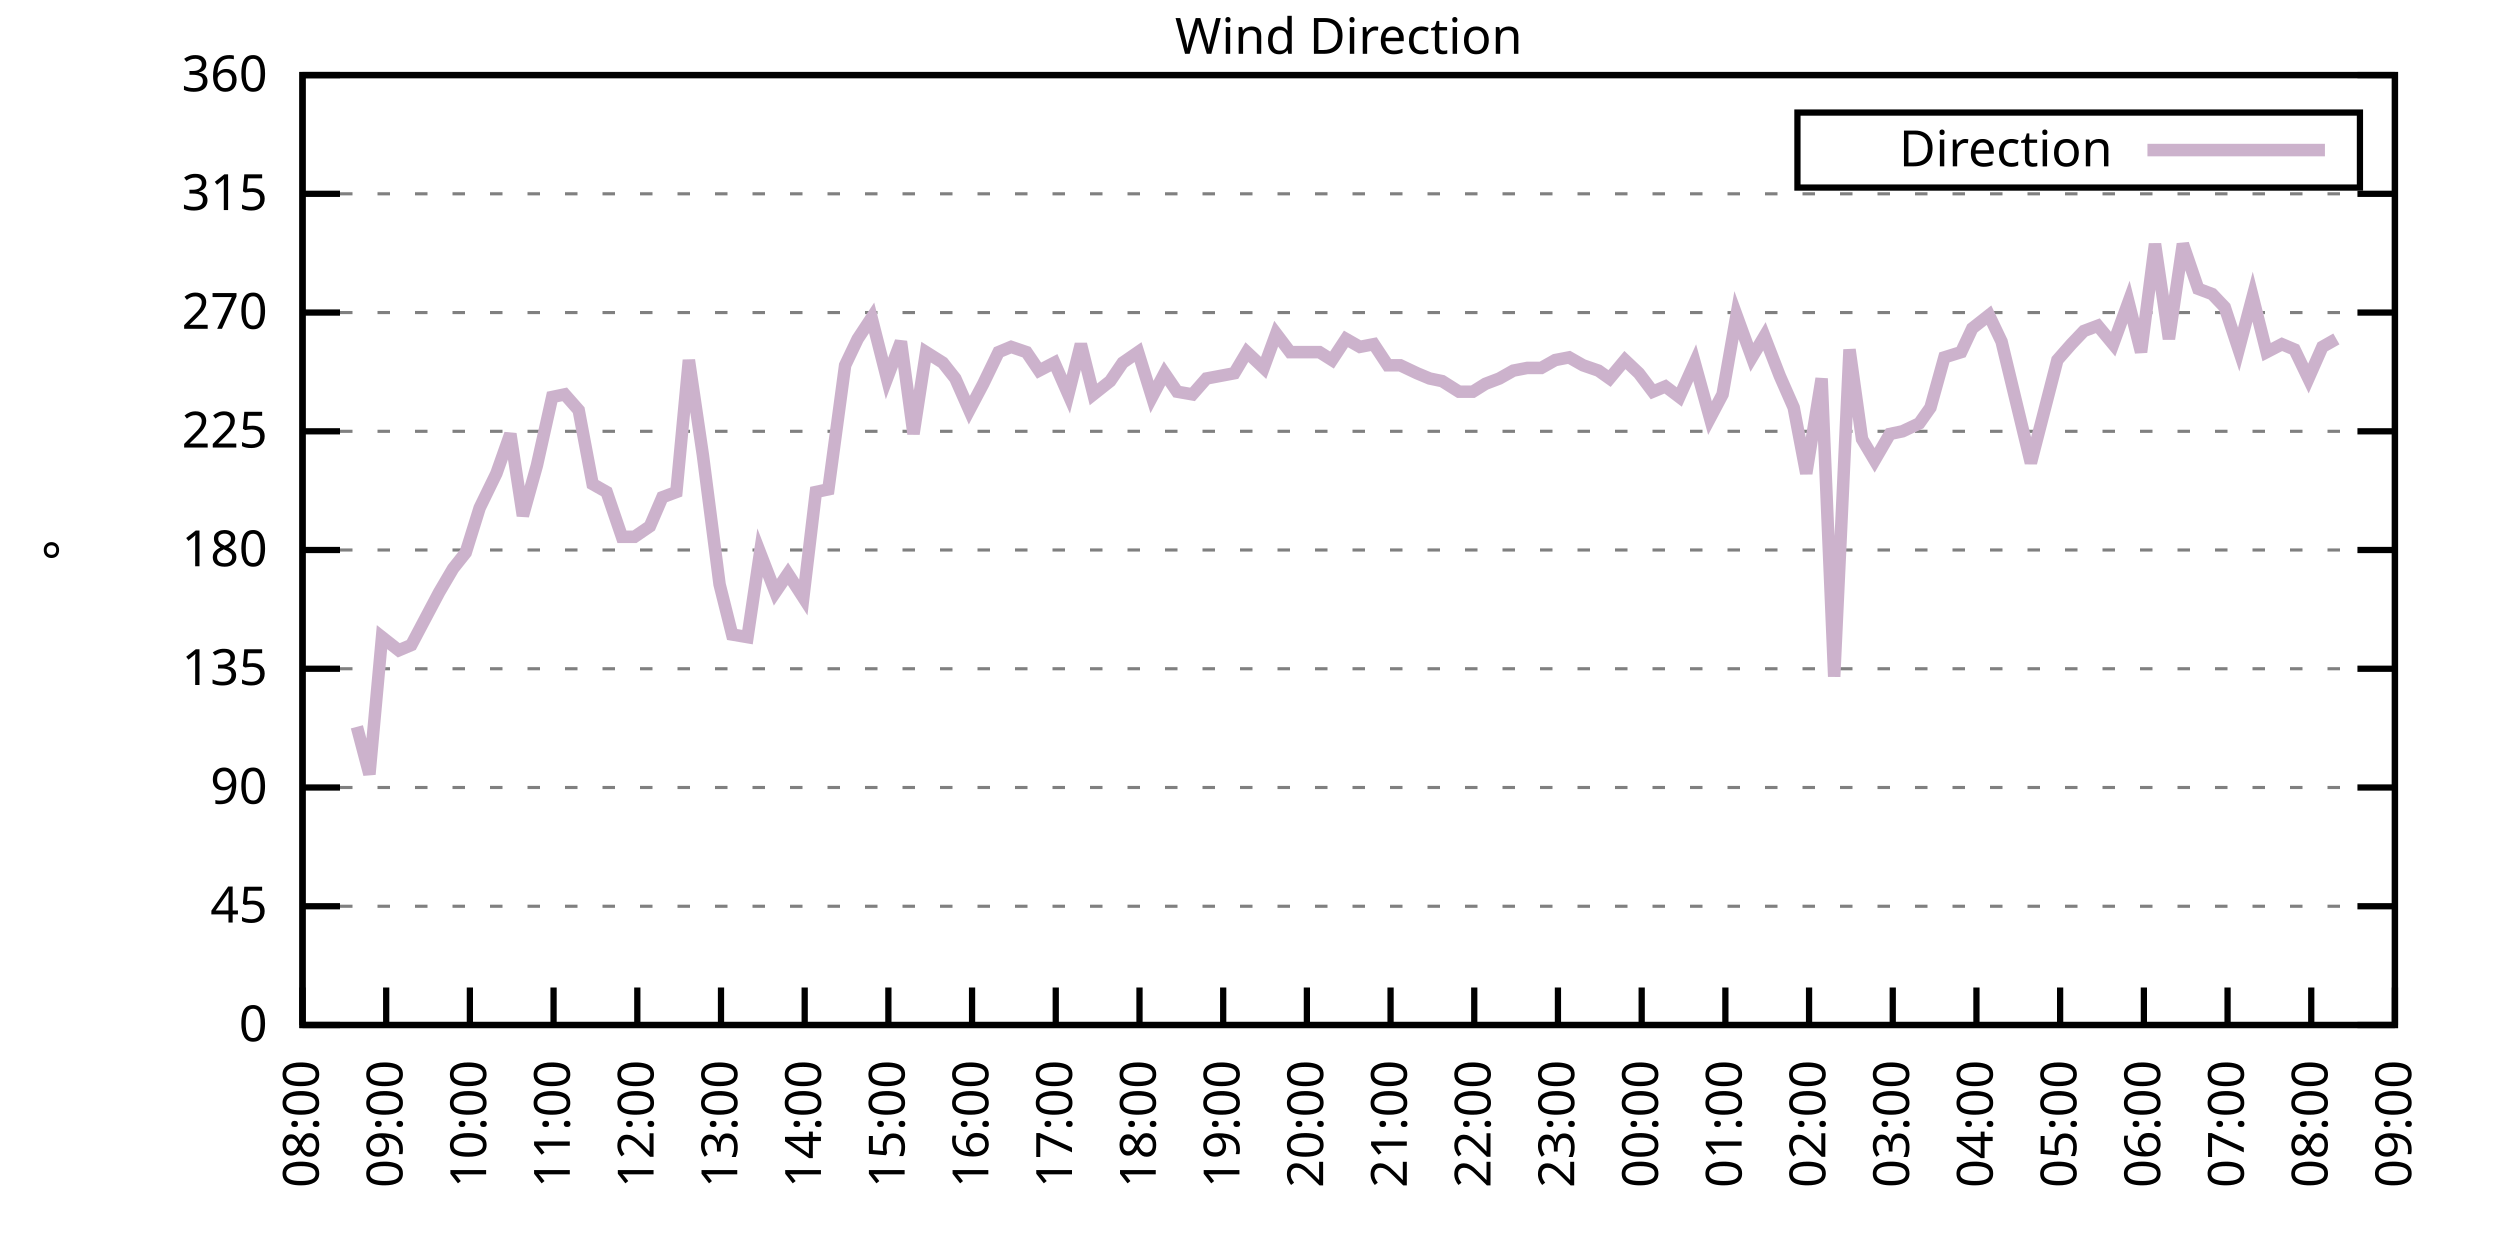
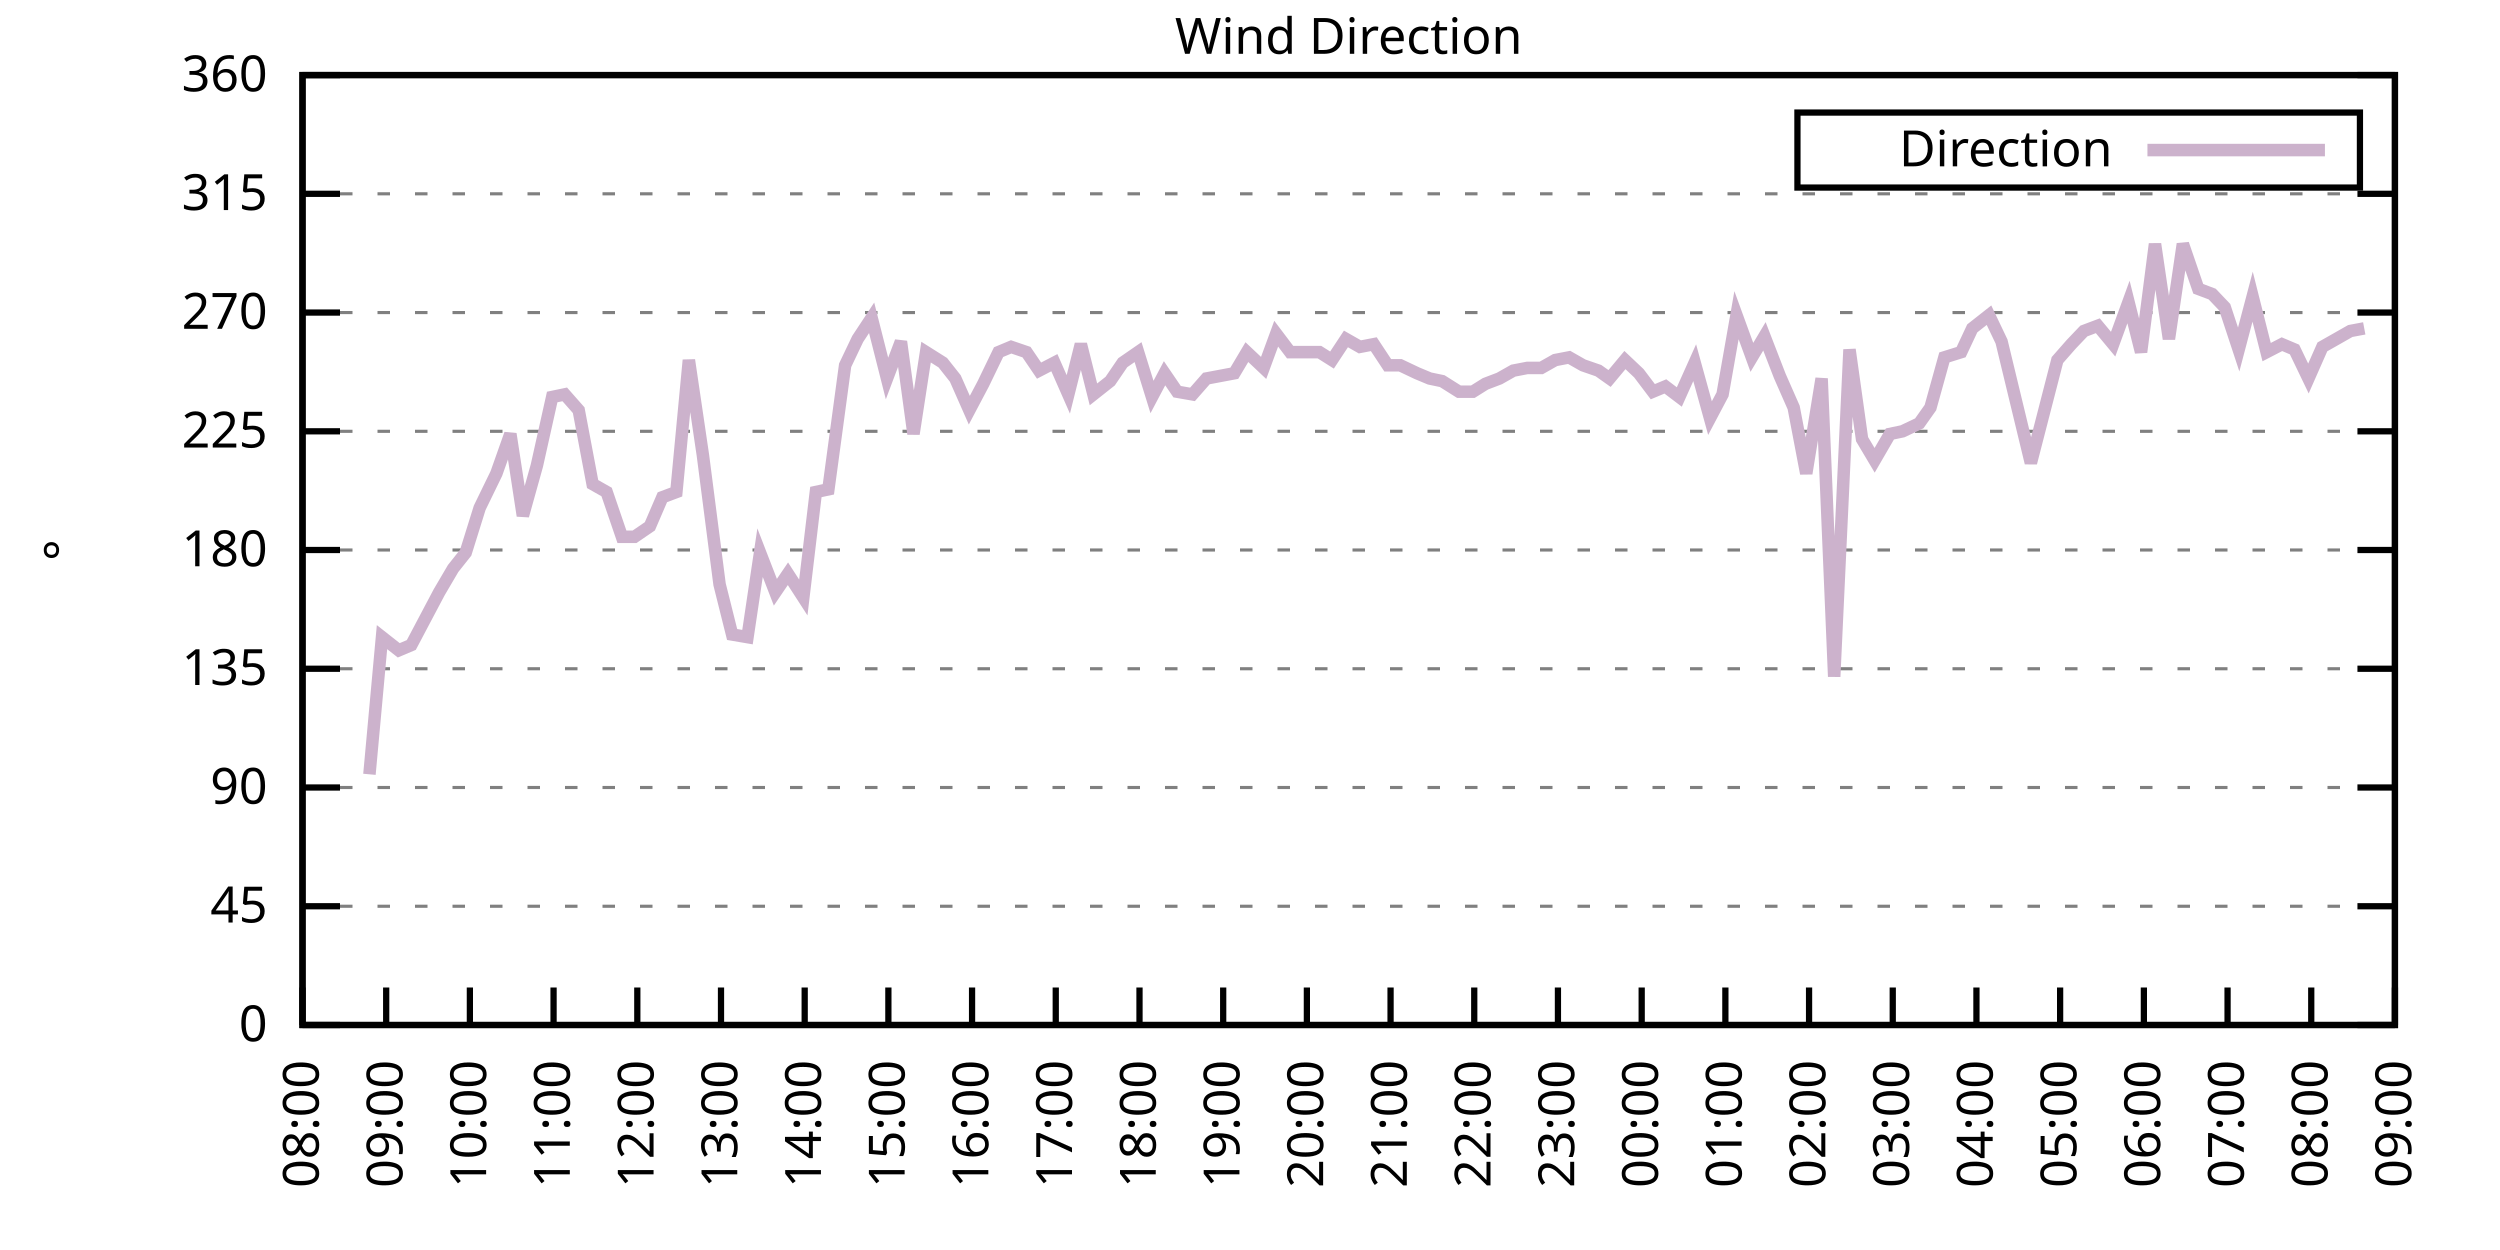
<svg xmlns="http://www.w3.org/2000/svg" xmlns:xlink="http://www.w3.org/1999/xlink" width="400" height="200" viewBox="0 0 400 200">
  <g id="gnuplot_canvas">
    <rect x="0" y="0" width="400" height="200" fill="none" />
    <defs>
      <circle id="gpDot" r="0.5" stroke-width="0.5" stroke="currentColor" />
      <path id="gpPt0" stroke-width="0.333" stroke="currentColor" d="M-1,0 h2 M0,-1 v2" />
      <path id="gpPt1" stroke-width="0.333" stroke="currentColor" d="M-1,-1 L1,1 M1,-1 L-1,1" />
      <path id="gpPt2" stroke-width="0.333" stroke="currentColor" d="M-1,0 L1,0 M0,-1 L0,1 M-1,-1 L1,1 M-1,1 L1,-1" />
      <rect id="gpPt3" stroke-width="0.333" stroke="currentColor" x="-1" y="-1" width="2" height="2" />
      <rect id="gpPt4" stroke-width="0.333" stroke="currentColor" fill="currentColor" x="-1" y="-1" width="2" height="2" />
      <circle id="gpPt5" stroke-width="0.333" stroke="currentColor" cx="0" cy="0" r="1" />
      <use xlink:href="#gpPt5" id="gpPt6" fill="currentColor" stroke="none" />
      <path id="gpPt7" stroke-width="0.333" stroke="currentColor" d="M0,-1.33 L-1.33,0.67 L1.33,0.67 z" />
      <use xlink:href="#gpPt7" id="gpPt8" fill="currentColor" stroke="none" />
      <use xlink:href="#gpPt7" id="gpPt9" stroke="currentColor" transform="rotate(180)" />
      <use xlink:href="#gpPt9" id="gpPt10" fill="currentColor" stroke="none" />
      <use xlink:href="#gpPt3" id="gpPt11" stroke="currentColor" transform="rotate(45)" />
      <use xlink:href="#gpPt11" id="gpPt12" fill="currentColor" stroke="none" />
      <path id="gpPt13" stroke-width="0.333" stroke="currentColor" d="M0,1.330 L1.265,0.411 L0.782,-1.067 L-0.782,-1.076 L-1.265,0.411 z" />
      <use xlink:href="#gpPt13" id="gpPt14" fill="currentColor" stroke="none" />
      <filter id="textbox" filterUnits="objectBoundingBox" x="0" y="0" height="1" width="1">
        <feFlood flood-color="white" flood-opacity="1" result="bgnd" />
        <feComposite in="SourceGraphic" in2="bgnd" operator="atop" />
      </filter>
      <filter id="greybox" filterUnits="objectBoundingBox" x="0" y="0" height="1" width="1">
        <feFlood flood-color="lightgrey" flood-opacity="1" result="grey" />
        <feComposite in="SourceGraphic" in2="grey" operator="atop" />
      </filter>
    </defs>
    <g fill="none" color="white" stroke="currentColor" stroke-width="1.00" stroke-linecap="butt" stroke-linejoin="miter">
</g>
    <g fill="none" color="black" stroke="currentColor" stroke-width="1.00" stroke-linecap="butt" stroke-linejoin="miter">
      <g stroke="none" shape-rendering="crispEdges">
        <polygon fill="rgb(255, 255, 255)" points="48.40,164.00 383.18,164.00 383.18,12.02 48.40,12.02 " />
      </g>
    </g>
    <g fill="none" color="black" stroke="currentColor" stroke-width="1.00" stroke-linecap="butt" stroke-linejoin="miter">
</g>
    <g fill="none" color="black" stroke="black" stroke-width="0.50" stroke-linecap="butt" stroke-linejoin="miter">
</g>
    <g fill="none" color="gray" stroke="currentColor" stroke-width="0.50" stroke-linecap="butt" stroke-linejoin="miter">
      <path stroke="gray" stroke-dasharray="2,4" class="gridline" d="M48.40,164.00 L383.19,164.00  " />
    </g>
    <g fill="none" color="gray" stroke="gray" stroke-width="1.00" stroke-linecap="butt" stroke-linejoin="miter">
</g>
    <g fill="none" color="black" stroke="currentColor" stroke-width="1.00" stroke-linecap="butt" stroke-linejoin="miter">
      <path stroke="black" d="M48.40,164.00 L54.40,164.00 M383.19,164.00 L377.19,164.00  " />
      <g transform="translate(42.80,166.60)" stroke="none" fill="black" font-family="Sans" font-size="8.00" text-anchor="end">
        <text>
          <tspan font-family="Sans"> 0</tspan>
        </text>
      </g>
    </g>
    <g fill="none" color="black" stroke="currentColor" stroke-width="1.00" stroke-linecap="butt" stroke-linejoin="miter">
</g>
    <g fill="none" color="black" stroke="black" stroke-width="0.50" stroke-linecap="butt" stroke-linejoin="miter">
</g>
    <g fill="none" color="gray" stroke="currentColor" stroke-width="0.50" stroke-linecap="butt" stroke-linejoin="miter">
      <path stroke="gray" stroke-dasharray="2,4" class="gridline" d="M48.40,145.00 L383.19,145.00  " />
    </g>
    <g fill="none" color="gray" stroke="gray" stroke-width="1.00" stroke-linecap="butt" stroke-linejoin="miter">
</g>
    <g fill="none" color="black" stroke="currentColor" stroke-width="1.00" stroke-linecap="butt" stroke-linejoin="miter">
      <path stroke="black" d="M48.40,145.00 L54.40,145.00 M383.19,145.00 L377.19,145.00  " />
      <g transform="translate(42.80,147.60)" stroke="none" fill="black" font-family="Sans" font-size="8.00" text-anchor="end">
        <text>
          <tspan font-family="Sans"> 45</tspan>
        </text>
      </g>
    </g>
    <g fill="none" color="black" stroke="currentColor" stroke-width="1.00" stroke-linecap="butt" stroke-linejoin="miter">
</g>
    <g fill="none" color="black" stroke="black" stroke-width="0.50" stroke-linecap="butt" stroke-linejoin="miter">
</g>
    <g fill="none" color="gray" stroke="currentColor" stroke-width="0.50" stroke-linecap="butt" stroke-linejoin="miter">
      <path stroke="gray" stroke-dasharray="2,4" class="gridline" d="M48.40,126.00 L383.19,126.00  " />
    </g>
    <g fill="none" color="gray" stroke="gray" stroke-width="1.00" stroke-linecap="butt" stroke-linejoin="miter">
</g>
    <g fill="none" color="black" stroke="currentColor" stroke-width="1.00" stroke-linecap="butt" stroke-linejoin="miter">
      <path stroke="black" d="M48.40,126.00 L54.40,126.00 M383.19,126.00 L377.19,126.00  " />
      <g transform="translate(42.80,128.60)" stroke="none" fill="black" font-family="Sans" font-size="8.00" text-anchor="end">
        <text>
          <tspan font-family="Sans"> 90</tspan>
        </text>
      </g>
    </g>
    <g fill="none" color="black" stroke="currentColor" stroke-width="1.00" stroke-linecap="butt" stroke-linejoin="miter">
</g>
    <g fill="none" color="black" stroke="black" stroke-width="0.50" stroke-linecap="butt" stroke-linejoin="miter">
</g>
    <g fill="none" color="gray" stroke="currentColor" stroke-width="0.50" stroke-linecap="butt" stroke-linejoin="miter">
      <path stroke="gray" stroke-dasharray="2,4" class="gridline" d="M48.40,107.00 L383.19,107.00  " />
    </g>
    <g fill="none" color="gray" stroke="gray" stroke-width="1.00" stroke-linecap="butt" stroke-linejoin="miter">
</g>
    <g fill="none" color="black" stroke="currentColor" stroke-width="1.00" stroke-linecap="butt" stroke-linejoin="miter">
      <path stroke="black" d="M48.40,107.00 L54.40,107.00 M383.19,107.00 L377.19,107.00  " />
      <g transform="translate(42.80,109.60)" stroke="none" fill="black" font-family="Sans" font-size="8.00" text-anchor="end">
        <text>
          <tspan font-family="Sans"> 135</tspan>
        </text>
      </g>
    </g>
    <g fill="none" color="black" stroke="currentColor" stroke-width="1.00" stroke-linecap="butt" stroke-linejoin="miter">
</g>
    <g fill="none" color="black" stroke="black" stroke-width="0.50" stroke-linecap="butt" stroke-linejoin="miter">
</g>
    <g fill="none" color="gray" stroke="currentColor" stroke-width="0.50" stroke-linecap="butt" stroke-linejoin="miter">
      <path stroke="gray" stroke-dasharray="2,4" class="gridline" d="M48.40,88.00 L383.19,88.00  " />
    </g>
    <g fill="none" color="gray" stroke="gray" stroke-width="1.00" stroke-linecap="butt" stroke-linejoin="miter">
</g>
    <g fill="none" color="black" stroke="currentColor" stroke-width="1.00" stroke-linecap="butt" stroke-linejoin="miter">
      <path stroke="black" d="M48.40,88.00 L54.40,88.00 M383.19,88.00 L377.19,88.00  " />
      <g transform="translate(42.80,90.60)" stroke="none" fill="black" font-family="Sans" font-size="8.00" text-anchor="end">
        <text>
          <tspan font-family="Sans"> 180</tspan>
        </text>
      </g>
    </g>
    <g fill="none" color="black" stroke="currentColor" stroke-width="1.00" stroke-linecap="butt" stroke-linejoin="miter">
</g>
    <g fill="none" color="black" stroke="black" stroke-width="0.50" stroke-linecap="butt" stroke-linejoin="miter">
</g>
    <g fill="none" color="gray" stroke="currentColor" stroke-width="0.50" stroke-linecap="butt" stroke-linejoin="miter">
      <path stroke="gray" stroke-dasharray="2,4" class="gridline" d="M48.40,69.01 L383.19,69.01  " />
    </g>
    <g fill="none" color="gray" stroke="gray" stroke-width="1.00" stroke-linecap="butt" stroke-linejoin="miter">
</g>
    <g fill="none" color="black" stroke="currentColor" stroke-width="1.00" stroke-linecap="butt" stroke-linejoin="miter">
      <path stroke="black" d="M48.40,69.01 L54.40,69.01 M383.19,69.01 L377.19,69.01  " />
      <g transform="translate(42.80,71.61)" stroke="none" fill="black" font-family="Sans" font-size="8.00" text-anchor="end">
        <text>
          <tspan font-family="Sans"> 225</tspan>
        </text>
      </g>
    </g>
    <g fill="none" color="black" stroke="currentColor" stroke-width="1.00" stroke-linecap="butt" stroke-linejoin="miter">
</g>
    <g fill="none" color="black" stroke="black" stroke-width="0.50" stroke-linecap="butt" stroke-linejoin="miter">
</g>
    <g fill="none" color="gray" stroke="currentColor" stroke-width="0.50" stroke-linecap="butt" stroke-linejoin="miter">
      <path stroke="gray" stroke-dasharray="2,4" class="gridline" d="M48.40,50.01 L383.19,50.01  " />
    </g>
    <g fill="none" color="gray" stroke="gray" stroke-width="1.00" stroke-linecap="butt" stroke-linejoin="miter">
</g>
    <g fill="none" color="black" stroke="currentColor" stroke-width="1.00" stroke-linecap="butt" stroke-linejoin="miter">
      <path stroke="black" d="M48.40,50.01 L54.40,50.01 M383.19,50.01 L377.19,50.01  " />
      <g transform="translate(42.80,52.61)" stroke="none" fill="black" font-family="Sans" font-size="8.00" text-anchor="end">
        <text>
          <tspan font-family="Sans"> 270</tspan>
        </text>
      </g>
    </g>
    <g fill="none" color="black" stroke="currentColor" stroke-width="1.00" stroke-linecap="butt" stroke-linejoin="miter">
</g>
    <g fill="none" color="black" stroke="black" stroke-width="0.50" stroke-linecap="butt" stroke-linejoin="miter">
</g>
    <g fill="none" color="gray" stroke="currentColor" stroke-width="0.50" stroke-linecap="butt" stroke-linejoin="miter">
      <path stroke="gray" stroke-dasharray="2,4" class="gridline" d="M48.40,31.01 L383.19,31.01  " />
    </g>
    <g fill="none" color="gray" stroke="gray" stroke-width="1.00" stroke-linecap="butt" stroke-linejoin="miter">
</g>
    <g fill="none" color="black" stroke="currentColor" stroke-width="1.00" stroke-linecap="butt" stroke-linejoin="miter">
      <path stroke="black" d="M48.40,31.01 L54.40,31.01 M383.19,31.01 L377.19,31.01  " />
      <g transform="translate(42.80,33.61)" stroke="none" fill="black" font-family="Sans" font-size="8.00" text-anchor="end">
        <text>
          <tspan font-family="Sans"> 315</tspan>
        </text>
      </g>
    </g>
    <g fill="none" color="black" stroke="currentColor" stroke-width="1.00" stroke-linecap="butt" stroke-linejoin="miter">
</g>
    <g fill="none" color="black" stroke="black" stroke-width="0.50" stroke-linecap="butt" stroke-linejoin="miter">
</g>
    <g fill="none" color="gray" stroke="currentColor" stroke-width="0.50" stroke-linecap="butt" stroke-linejoin="miter">
      <path stroke="gray" stroke-dasharray="2,4" class="gridline" d="M48.40,12.01 L383.19,12.01  " />
    </g>
    <g fill="none" color="gray" stroke="gray" stroke-width="1.00" stroke-linecap="butt" stroke-linejoin="miter">
</g>
    <g fill="none" color="black" stroke="currentColor" stroke-width="1.00" stroke-linecap="butt" stroke-linejoin="miter">
      <path stroke="black" d="M48.40,12.01 L54.40,12.01 M383.19,12.01 L377.19,12.01  " />
      <g transform="translate(42.80,14.61)" stroke="none" fill="black" font-family="Sans" font-size="8.00" text-anchor="end">
        <text>
          <tspan font-family="Sans"> 360</tspan>
        </text>
      </g>
    </g>
    <g fill="none" color="black" stroke="currentColor" stroke-width="1.00" stroke-linecap="butt" stroke-linejoin="miter">
      <path stroke="black" d="M48.40,164.00 L48.40,158.00  " />
      <g transform="translate(51.00,169.60) rotate(270.00)" stroke="none" fill="black" font-family="Sans" font-size="8.00" text-anchor="end">
        <text>
          <tspan font-family="Sans">08:00</tspan>
        </text>
      </g>
    </g>
    <g fill="none" color="black" stroke="currentColor" stroke-width="1.00" stroke-linecap="butt" stroke-linejoin="miter">
      <path stroke="black" d="M61.79,164.00 L61.79,158.00  " />
      <g transform="translate(64.39,169.60) rotate(270.00)" stroke="none" fill="black" font-family="Sans" font-size="8.00" text-anchor="end">
        <text>
          <tspan font-family="Sans">09:00</tspan>
        </text>
      </g>
    </g>
    <g fill="none" color="black" stroke="currentColor" stroke-width="1.00" stroke-linecap="butt" stroke-linejoin="miter">
      <path stroke="black" d="M75.18,164.00 L75.18,158.00  " />
      <g transform="translate(77.78,169.60) rotate(270.00)" stroke="none" fill="black" font-family="Sans" font-size="8.00" text-anchor="end">
        <text>
          <tspan font-family="Sans">10:00</tspan>
        </text>
      </g>
    </g>
    <g fill="none" color="black" stroke="currentColor" stroke-width="1.00" stroke-linecap="butt" stroke-linejoin="miter">
      <path stroke="black" d="M88.57,164.00 L88.57,158.00  " />
      <g transform="translate(91.17,169.60) rotate(270.00)" stroke="none" fill="black" font-family="Sans" font-size="8.00" text-anchor="end">
        <text>
          <tspan font-family="Sans">11:00</tspan>
        </text>
      </g>
    </g>
    <g fill="none" color="black" stroke="currentColor" stroke-width="1.00" stroke-linecap="butt" stroke-linejoin="miter">
      <path stroke="black" d="M101.97,164.00 L101.97,158.00  " />
      <g transform="translate(104.57,169.60) rotate(270.00)" stroke="none" fill="black" font-family="Sans" font-size="8.00" text-anchor="end">
        <text>
          <tspan font-family="Sans">12:00</tspan>
        </text>
      </g>
    </g>
    <g fill="none" color="black" stroke="currentColor" stroke-width="1.00" stroke-linecap="butt" stroke-linejoin="miter">
      <path stroke="black" d="M115.36,164.00 L115.36,158.00  " />
      <g transform="translate(117.96,169.60) rotate(270.00)" stroke="none" fill="black" font-family="Sans" font-size="8.00" text-anchor="end">
        <text>
          <tspan font-family="Sans">13:00</tspan>
        </text>
      </g>
    </g>
    <g fill="none" color="black" stroke="currentColor" stroke-width="1.00" stroke-linecap="butt" stroke-linejoin="miter">
      <path stroke="black" d="M128.75,164.00 L128.75,158.00  " />
      <g transform="translate(131.35,169.60) rotate(270.00)" stroke="none" fill="black" font-family="Sans" font-size="8.00" text-anchor="end">
        <text>
          <tspan font-family="Sans">14:00</tspan>
        </text>
      </g>
    </g>
    <g fill="none" color="black" stroke="currentColor" stroke-width="1.00" stroke-linecap="butt" stroke-linejoin="miter">
      <path stroke="black" d="M142.14,164.00 L142.14,158.00  " />
      <g transform="translate(144.74,169.60) rotate(270.00)" stroke="none" fill="black" font-family="Sans" font-size="8.00" text-anchor="end">
        <text>
          <tspan font-family="Sans">15:00</tspan>
        </text>
      </g>
    </g>
    <g fill="none" color="black" stroke="currentColor" stroke-width="1.00" stroke-linecap="butt" stroke-linejoin="miter">
      <path stroke="black" d="M155.53,164.00 L155.53,158.00  " />
      <g transform="translate(158.13,169.60) rotate(270.00)" stroke="none" fill="black" font-family="Sans" font-size="8.00" text-anchor="end">
        <text>
          <tspan font-family="Sans">16:00</tspan>
        </text>
      </g>
    </g>
    <g fill="none" color="black" stroke="currentColor" stroke-width="1.00" stroke-linecap="butt" stroke-linejoin="miter">
      <path stroke="black" d="M168.92,164.00 L168.92,158.00  " />
      <g transform="translate(171.52,169.60) rotate(270.00)" stroke="none" fill="black" font-family="Sans" font-size="8.00" text-anchor="end">
        <text>
          <tspan font-family="Sans">17:00</tspan>
        </text>
      </g>
    </g>
    <g fill="none" color="black" stroke="currentColor" stroke-width="1.00" stroke-linecap="butt" stroke-linejoin="miter">
      <path stroke="black" d="M182.32,164.00 L182.32,158.00  " />
      <g transform="translate(184.92,169.60) rotate(270.00)" stroke="none" fill="black" font-family="Sans" font-size="8.00" text-anchor="end">
        <text>
          <tspan font-family="Sans">18:00</tspan>
        </text>
      </g>
    </g>
    <g fill="none" color="black" stroke="currentColor" stroke-width="1.00" stroke-linecap="butt" stroke-linejoin="miter">
      <path stroke="black" d="M195.71,164.00 L195.71,158.00  " />
      <g transform="translate(198.31,169.60) rotate(270.00)" stroke="none" fill="black" font-family="Sans" font-size="8.00" text-anchor="end">
        <text>
          <tspan font-family="Sans">19:00</tspan>
        </text>
      </g>
    </g>
    <g fill="none" color="black" stroke="currentColor" stroke-width="1.00" stroke-linecap="butt" stroke-linejoin="miter">
      <path stroke="black" d="M209.10,164.00 L209.10,158.00  " />
      <g transform="translate(211.70,169.60) rotate(270.00)" stroke="none" fill="black" font-family="Sans" font-size="8.00" text-anchor="end">
        <text>
          <tspan font-family="Sans">20:00</tspan>
        </text>
      </g>
    </g>
    <g fill="none" color="black" stroke="currentColor" stroke-width="1.00" stroke-linecap="butt" stroke-linejoin="miter">
      <path stroke="black" d="M222.49,164.00 L222.49,158.00  " />
      <g transform="translate(225.09,169.60) rotate(270.00)" stroke="none" fill="black" font-family="Sans" font-size="8.00" text-anchor="end">
        <text>
          <tspan font-family="Sans">21:00</tspan>
        </text>
      </g>
    </g>
    <g fill="none" color="black" stroke="currentColor" stroke-width="1.00" stroke-linecap="butt" stroke-linejoin="miter">
      <path stroke="black" d="M235.88,164.00 L235.88,158.00  " />
      <g transform="translate(238.48,169.60) rotate(270.00)" stroke="none" fill="black" font-family="Sans" font-size="8.00" text-anchor="end">
        <text>
          <tspan font-family="Sans">22:00</tspan>
        </text>
      </g>
    </g>
    <g fill="none" color="black" stroke="currentColor" stroke-width="1.00" stroke-linecap="butt" stroke-linejoin="miter">
      <path stroke="black" d="M249.27,164.00 L249.27,158.00  " />
      <g transform="translate(251.87,169.60) rotate(270.00)" stroke="none" fill="black" font-family="Sans" font-size="8.00" text-anchor="end">
        <text>
          <tspan font-family="Sans">23:00</tspan>
        </text>
      </g>
    </g>
    <g fill="none" color="black" stroke="currentColor" stroke-width="1.00" stroke-linecap="butt" stroke-linejoin="miter">
      <path stroke="black" d="M262.67,164.00 L262.67,158.00  " />
      <g transform="translate(265.27,169.60) rotate(270.00)" stroke="none" fill="black" font-family="Sans" font-size="8.00" text-anchor="end">
        <text>
          <tspan font-family="Sans">00:00</tspan>
        </text>
      </g>
    </g>
    <g fill="none" color="black" stroke="currentColor" stroke-width="1.00" stroke-linecap="butt" stroke-linejoin="miter">
      <path stroke="black" d="M276.06,164.00 L276.06,158.00  " />
      <g transform="translate(278.66,169.60) rotate(270.00)" stroke="none" fill="black" font-family="Sans" font-size="8.00" text-anchor="end">
        <text>
          <tspan font-family="Sans">01:00</tspan>
        </text>
      </g>
    </g>
    <g fill="none" color="black" stroke="currentColor" stroke-width="1.00" stroke-linecap="butt" stroke-linejoin="miter">
      <path stroke="black" d="M289.45,164.00 L289.45,158.00  " />
      <g transform="translate(292.05,169.60) rotate(270.00)" stroke="none" fill="black" font-family="Sans" font-size="8.00" text-anchor="end">
        <text>
          <tspan font-family="Sans">02:00</tspan>
        </text>
      </g>
    </g>
    <g fill="none" color="black" stroke="currentColor" stroke-width="1.00" stroke-linecap="butt" stroke-linejoin="miter">
      <path stroke="black" d="M302.84,164.00 L302.84,158.00  " />
      <g transform="translate(305.44,169.60) rotate(270.00)" stroke="none" fill="black" font-family="Sans" font-size="8.00" text-anchor="end">
        <text>
          <tspan font-family="Sans">03:00</tspan>
        </text>
      </g>
    </g>
    <g fill="none" color="black" stroke="currentColor" stroke-width="1.00" stroke-linecap="butt" stroke-linejoin="miter">
      <path stroke="black" d="M316.23,164.00 L316.23,158.00  " />
      <g transform="translate(318.83,169.60) rotate(270.00)" stroke="none" fill="black" font-family="Sans" font-size="8.00" text-anchor="end">
        <text>
          <tspan font-family="Sans">04:00</tspan>
        </text>
      </g>
    </g>
    <g fill="none" color="black" stroke="currentColor" stroke-width="1.00" stroke-linecap="butt" stroke-linejoin="miter">
      <path stroke="black" d="M329.62,164.00 L329.62,158.00  " />
      <g transform="translate(332.22,169.60) rotate(270.00)" stroke="none" fill="black" font-family="Sans" font-size="8.00" text-anchor="end">
        <text>
          <tspan font-family="Sans">05:00</tspan>
        </text>
      </g>
    </g>
    <g fill="none" color="black" stroke="currentColor" stroke-width="1.00" stroke-linecap="butt" stroke-linejoin="miter">
      <path stroke="black" d="M343.02,164.00 L343.02,158.00  " />
      <g transform="translate(345.62,169.60) rotate(270.00)" stroke="none" fill="black" font-family="Sans" font-size="8.00" text-anchor="end">
        <text>
          <tspan font-family="Sans">06:00</tspan>
        </text>
      </g>
    </g>
    <g fill="none" color="black" stroke="currentColor" stroke-width="1.00" stroke-linecap="butt" stroke-linejoin="miter">
      <path stroke="black" d="M356.41,164.00 L356.41,158.00  " />
      <g transform="translate(359.01,169.60) rotate(270.00)" stroke="none" fill="black" font-family="Sans" font-size="8.00" text-anchor="end">
        <text>
          <tspan font-family="Sans">07:00</tspan>
        </text>
      </g>
    </g>
    <g fill="none" color="black" stroke="currentColor" stroke-width="1.00" stroke-linecap="butt" stroke-linejoin="miter">
      <path stroke="black" d="M369.80,164.00 L369.80,158.00  " />
      <g transform="translate(372.40,169.60) rotate(270.00)" stroke="none" fill="black" font-family="Sans" font-size="8.00" text-anchor="end">
        <text>
          <tspan font-family="Sans">08:00</tspan>
        </text>
      </g>
    </g>
    <g fill="none" color="black" stroke="currentColor" stroke-width="1.00" stroke-linecap="butt" stroke-linejoin="miter">
      <path stroke="black" d="M383.19,164.00 L383.19,158.00  " />
      <g transform="translate(385.79,169.60) rotate(270.00)" stroke="none" fill="black" font-family="Sans" font-size="8.00" text-anchor="end">
        <text>
          <tspan font-family="Sans">09:00</tspan>
        </text>
      </g>
    </g>
    <g fill="none" color="black" stroke="currentColor" stroke-width="1.00" stroke-linecap="butt" stroke-linejoin="miter">
</g>
    <g fill="none" color="black" stroke="currentColor" stroke-width="1.00" stroke-linecap="butt" stroke-linejoin="miter">
      <path stroke="black" d="M48.40,12.01 L48.40,164.00 L383.19,164.00 L383.19,12.01 L48.40,12.01 Z  " />
    </g>
    <g fill="none" color="black" stroke="currentColor" stroke-width="1.00" stroke-linecap="butt" stroke-linejoin="miter">
</g>
    <g fill="none" color="black" stroke="currentColor" stroke-width="1.00" stroke-linecap="butt" stroke-linejoin="miter">
      <path stroke="black" d="M287.59,30.01 L287.59,18.01 L377.59,18.01 L377.59,30.01 L287.59,30.01 Z  " />
    </g>
    <g id="Wind_direction_plot_1">
      <g fill="none" color="white" stroke="black" stroke-width="2.00" stroke-linecap="butt" stroke-linejoin="miter">
</g>
      <g fill="none" color="black" stroke="currentColor" stroke-width="2.00" stroke-linecap="butt" stroke-linejoin="miter">
        <g transform="translate(337.99,26.61)" stroke="none" fill="black" font-family="Sans" font-size="8.00" text-anchor="end">
          <text>
            <tspan font-family="Sans">Direction</tspan>
          </text>
        </g>
      </g>
      <g fill="none" color="black" stroke="currentColor" stroke-width="2.00" stroke-linecap="butt" stroke-linejoin="miter">
-         <path stroke="rgb(204, 178, 204)" d="M343.59,24.01 L371.99,24.01 M57.10,116.29 L59.11,123.89 L61.12,101.94 L63.80,104.05 L65.81,103.20 L68.26,98.56   L70.27,94.76 L72.50,90.96 L74.51,88.43 L76.75,81.25 L79.42,75.76 L81.66,69.43 L83.66,82.52 L85.90,74.49   L88.35,63.52 L90.36,63.10 L92.59,65.63 L94.82,77.45 L97.06,78.72 L99.51,85.89 L101.52,85.89 L103.98,84.21   L105.98,79.56 L108.22,78.72 L110.22,57.61 L112.46,72.81 L115.13,93.49 L117.14,101.52 L119.60,101.94 L121.61,88.43   L124.06,94.76 L126.07,91.80 L128.53,95.60 L130.54,78.72 L132.54,78.29 L135.22,58.45 L137.23,54.23 L139.46,50.85   L141.92,60.56 L144.15,54.65 L146.16,69.43 L148.17,56.34 L150.85,58.03 L152.85,60.56 L155.09,65.63 L157.32,61.41   L159.77,56.34 L161.78,55.50 L164.24,56.34 L166.25,59.30 L168.70,58.03 L170.93,63.10 L172.94,55.07 L174.95,63.10   L177.63,60.98 L179.64,58.03 L182.09,56.34 L184.32,63.52 L186.33,59.72 L188.34,62.67 L190.80,63.10 L193.03,60.56   L195.26,60.14 L197.49,59.72 L199.50,56.34 L202.18,58.87 L204.19,53.39 L206.42,56.34 L208.65,56.34 L211.11,56.34   L213.12,57.61 L215.35,54.23 L217.58,55.50 L219.81,55.07 L222.04,58.45 L224.05,58.45 L226.73,59.72 L228.74,60.56   L230.75,60.98 L233.43,62.67 L235.66,62.67 L237.67,61.41 L239.90,60.56 L242.13,59.30 L244.36,58.87 L246.60,58.87   L248.83,57.61 L251.06,57.18 L253.29,58.45 L255.75,59.30 L257.53,60.56 L259.99,57.61 L262.22,59.72 L264.45,62.67   L266.46,61.83 L268.69,63.52 L271.15,58.03 L273.60,66.90 L275.61,63.10 L277.84,50.43 L280.30,57.18 L282.31,53.81   L284.76,60.14 L286.99,65.21 L289.00,75.76 L291.46,60.56 L293.47,108.27 L295.92,55.92 L297.93,70.27 L299.94,73.65   L302.39,69.43 L304.40,69.01 L307.08,67.74 L308.87,65.21 L311.10,57.18 L313.78,56.34 L315.56,52.54 L318.24,50.43   L320.25,54.65 L324.94,74.07 L329.18,57.61 L331.41,55.07 L333.42,52.96 L335.65,52.12 L338.10,55.07 L340.56,48.32   L342.57,56.34 L344.80,39.03 L347.03,54.23 L349.26,39.03 L351.72,46.21 L353.95,47.05 L355.96,49.16 L358.19,55.92   L360.42,47.47 L362.66,56.34 L365.11,55.07 L367.12,55.92 L369.35,60.56 L371.58,55.50 L373.82,54.23  " />
+         <path stroke="rgb(204, 178, 204)" d="M343.59,24.01 L371.99,24.01 M59.11,123.89 L61.12,101.94 L63.80,104.05 L65.81,103.20 L68.26,98.56 L70.27,94.76   L72.50,90.96 L74.51,88.43 L76.75,81.25 L79.42,75.76 L81.66,69.43 L83.66,82.52 L85.90,74.49 L88.35,63.52   L90.36,63.10 L92.59,65.63 L94.82,77.45 L97.06,78.72 L99.51,85.89 L101.52,85.89 L103.98,84.21 L105.98,79.56   L108.22,78.72 L110.22,57.61 L112.46,72.81 L115.13,93.49 L117.14,101.52 L119.60,101.94 L121.61,88.43 L124.06,94.76   L126.07,91.80 L128.53,95.60 L130.54,78.72 L132.54,78.29 L135.22,58.45 L137.23,54.23 L139.46,50.85 L141.92,60.56   L144.15,54.65 L146.16,69.43 L148.17,56.34 L150.85,58.03 L152.85,60.56 L155.09,65.63 L157.32,61.41 L159.77,56.34   L161.78,55.50 L164.24,56.34 L166.25,59.30 L168.70,58.03 L170.93,63.10 L172.94,55.07 L174.95,63.10 L177.63,60.98   L179.64,58.03 L182.09,56.34 L184.32,63.52 L186.33,59.72 L188.34,62.67 L190.80,63.10 L193.03,60.56 L195.26,60.14   L197.49,59.72 L199.50,56.34 L202.18,58.87 L204.19,53.39 L206.42,56.34 L208.65,56.34 L211.11,56.34 L213.12,57.61   L215.35,54.23 L217.58,55.50 L219.81,55.07 L222.04,58.45 L224.05,58.45 L226.73,59.72 L228.74,60.56 L230.75,60.98   L233.43,62.67 L235.66,62.67 L237.67,61.41 L239.90,60.56 L242.13,59.30 L244.36,58.87 L246.60,58.87 L248.83,57.61   L251.06,57.18 L253.29,58.45 L255.75,59.30 L257.53,60.56 L259.99,57.61 L262.22,59.72 L264.45,62.67 L266.46,61.83   L268.69,63.52 L271.15,58.03 L273.60,66.90 L275.61,63.10 L277.84,50.43 L280.30,57.18 L282.31,53.81 L284.76,60.14   L286.99,65.21 L289.00,75.76 L291.46,60.56 L293.47,108.27 L295.92,55.92 L297.93,70.27 L299.94,73.65 L302.39,69.43   L304.40,69.01 L307.08,67.74 L308.87,65.21 L311.10,57.18 L313.78,56.34 L315.56,52.54 L318.24,50.43 L320.25,54.65   L324.94,74.07 L329.18,57.61 L331.41,55.07 L333.42,52.96 L335.65,52.12 L338.10,55.07 L340.56,48.32 L342.57,56.34   L344.80,39.03 L347.03,54.23 L349.26,39.03 L351.72,46.21 L353.95,47.05 L355.96,49.16 L358.19,55.92 L360.42,47.47   L362.66,56.34 L365.11,55.07 L367.12,55.92 L369.35,60.56 L371.58,55.50 L373.82,54.23 L376.05,52.96 L378.28,52.54    " />
      </g>
    </g>
    <g fill="none" color="black" stroke="currentColor" stroke-width="2.00" stroke-linecap="butt" stroke-linejoin="miter">
</g>
    <g fill="none" color="black" stroke="black" stroke-width="1.00" stroke-linecap="butt" stroke-linejoin="miter">
</g>
    <g fill="none" color="black" stroke="currentColor" stroke-width="1.00" stroke-linecap="butt" stroke-linejoin="miter">
      <path stroke="black" d="M48.40,12.01 L48.40,164.00 L383.19,164.00 L383.19,12.01 L48.40,12.01 Z  " />
      <g transform="translate(12.80,88.01) rotate(270.00)" stroke="none" fill="black" font-family="Sans" font-size="8.00" text-anchor="middle">
        <text>
          <tspan font-family="Sans">°</tspan>
        </text>
      </g>
    </g>
    <g fill="none" color="black" stroke="currentColor" stroke-width="1.00" stroke-linecap="butt" stroke-linejoin="miter">
</g>
    <g fill="none" color="black" stroke="currentColor" stroke-width="1.00" stroke-linecap="butt" stroke-linejoin="miter">
      <g transform="translate(215.79,8.61)" stroke="none" fill="black" font-family="Sans" font-size="8.00" text-anchor="middle">
        <text>
          <tspan font-family="Sans">Wind Direction</tspan>
        </text>
      </g>
    </g>
    <g fill="none" color="black" stroke="currentColor" stroke-width="1.00" stroke-linecap="butt" stroke-linejoin="miter">
</g>
  </g>
</svg>
